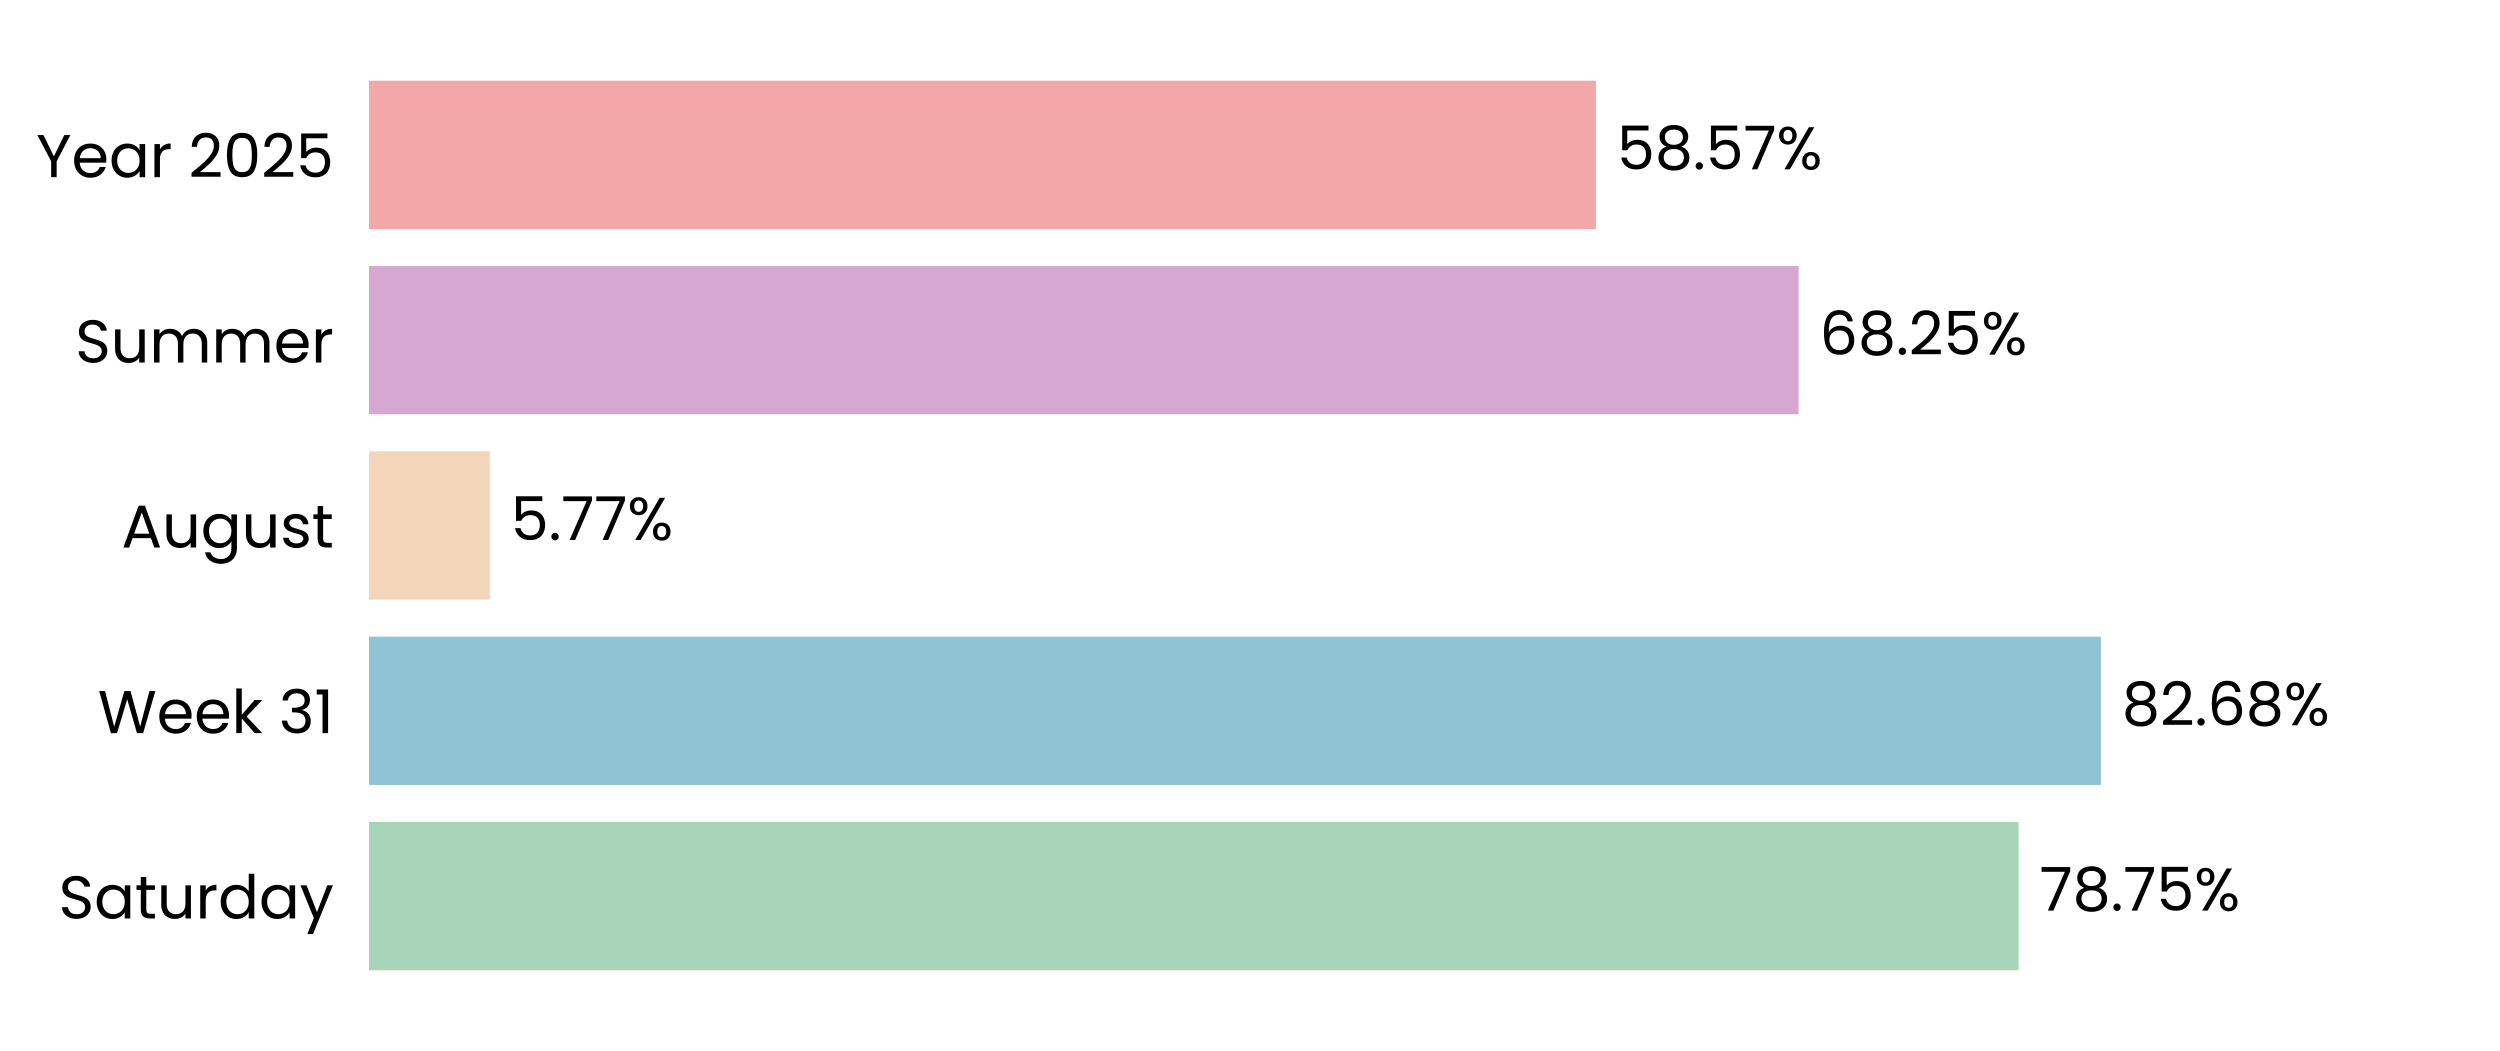
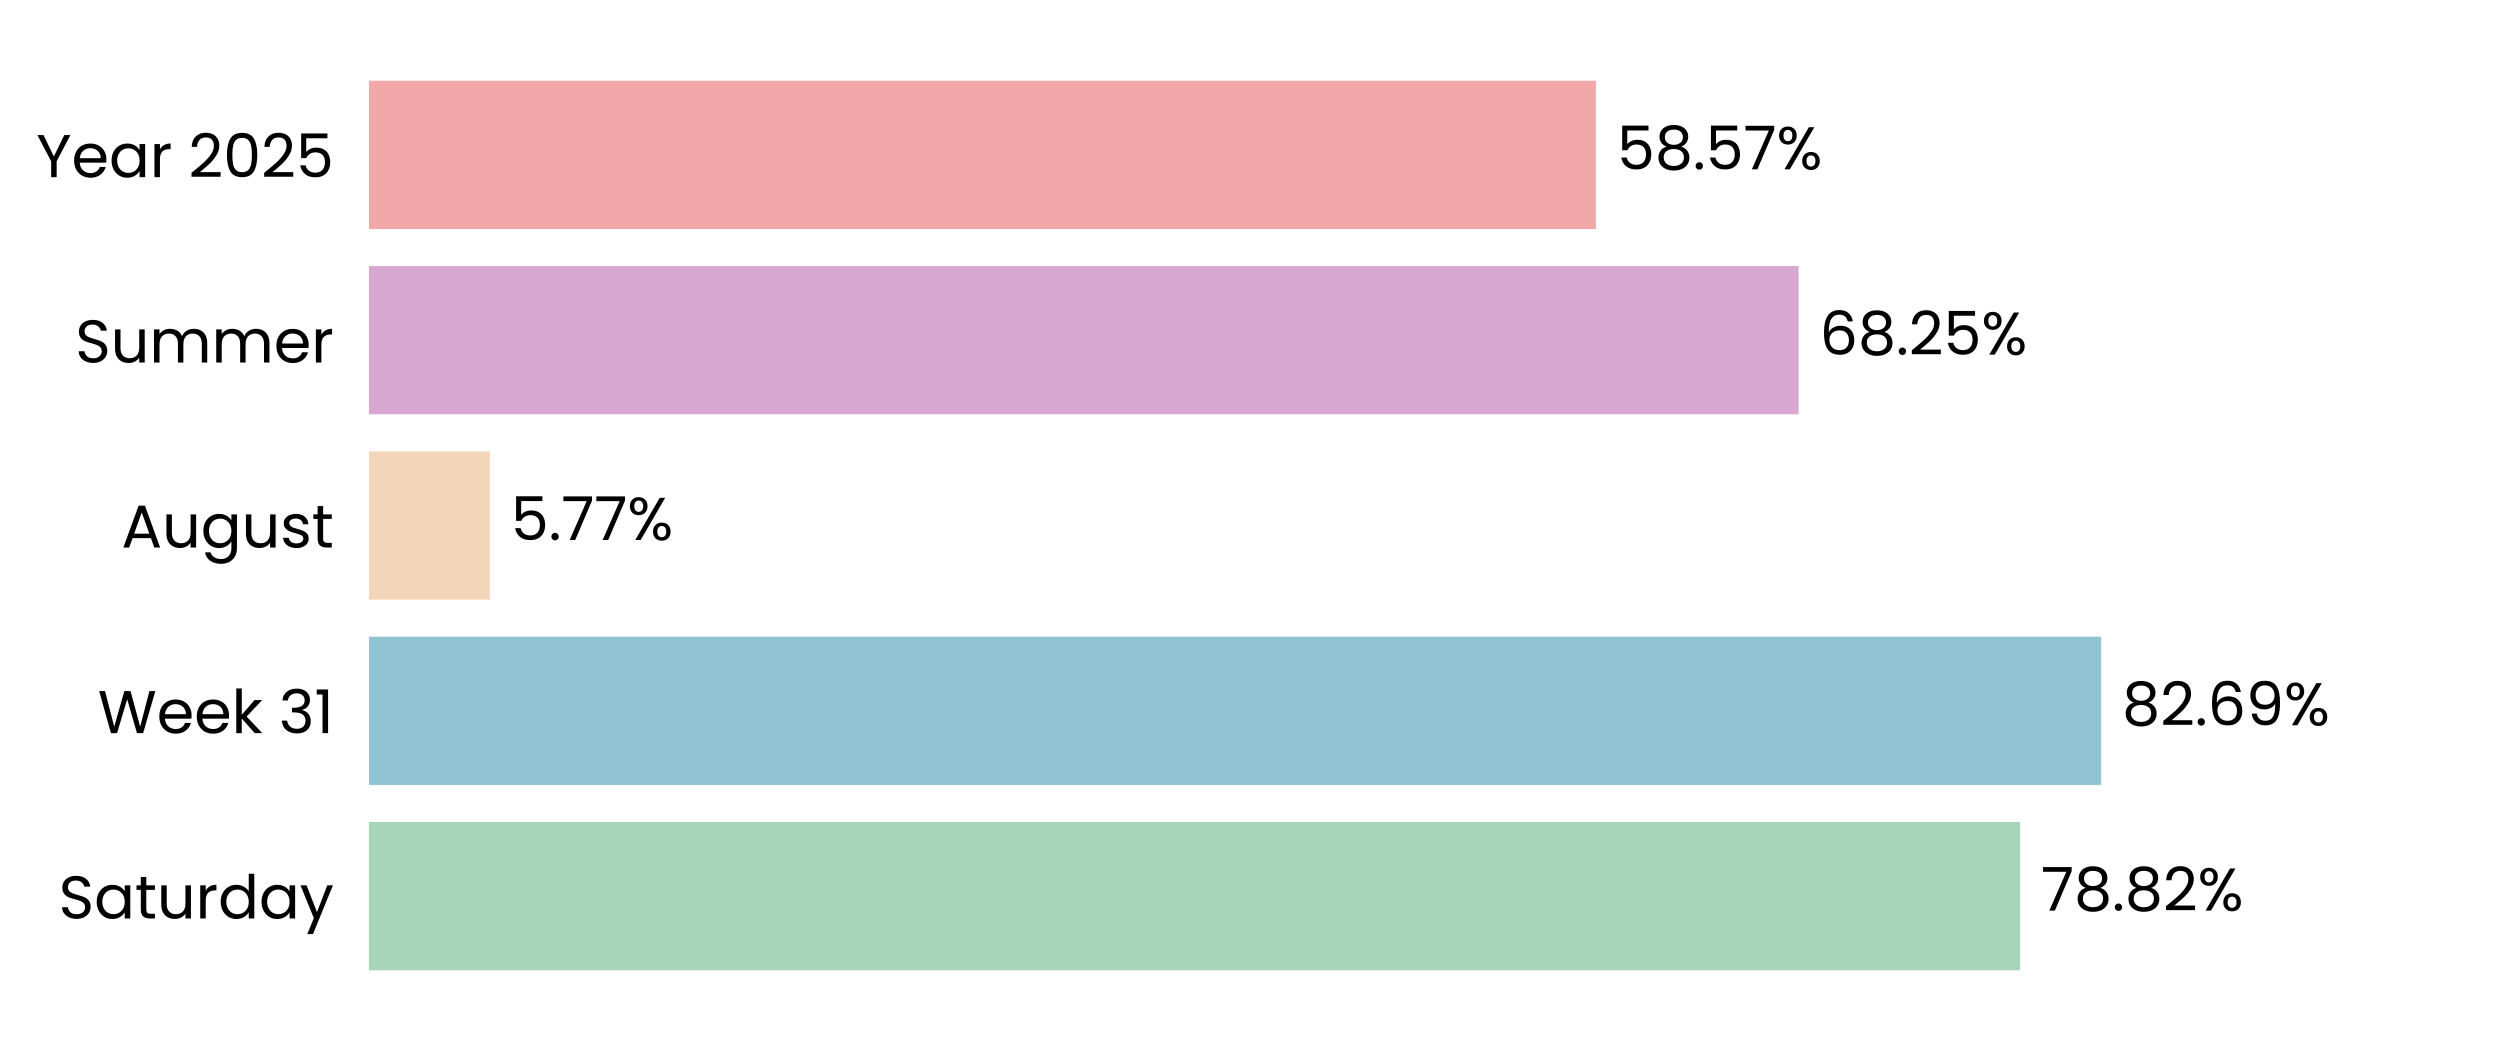
<svg xmlns="http://www.w3.org/2000/svg" xmlns:xlink="http://www.w3.org/1999/xlink" width="496.691pt" height="208.8pt" viewBox="0 0 496.691 208.8" version="1.1">
  <defs>
    <style type="text/css">*{stroke-linejoin: round; stroke-linecap: butt}</style>
  </defs>
  <g id="figure_1">
    <g id="patch_1">
      <path d="M 0 208.8  L 496.691 208.8  L 496.691 0  L 0 0  L 0 208.8  z " style="fill: none" />
    </g>
    <g id="axes_1">
      <g id="patch_2">
        <path d="M 73.311 201.6  L 489.491 201.6  L 489.491 7.2  L 73.311 7.2  L 73.311 201.6  z " style="fill: none" />
      </g>
      <g id="patch_3">
-         <path d="M 73.311 192.764  L 401.053 192.764  L 401.053 163.309  L 73.311 163.309  z " clip-path="url(#pfee8aca65b)" style="fill: #a8d5ba" />
+         <path d="M 73.311 192.764  L 401.342 192.764  L 401.342 163.309  L 73.311 163.309  z " clip-path="url(#pde457564d5)" style="fill: #a8d5ba" />
      </g>
      <g id="patch_4">
-         <path d="M 73.311 155.945  L 417.403 155.945  L 417.403 126.491  L 73.311 126.491  z " clip-path="url(#pfee8aca65b)" style="fill: #90c3d4" />
+         <path d="M 73.311 155.945  L 417.444 155.945  L 417.444 126.491  L 73.311 126.491  z " clip-path="url(#pde457564d5)" style="fill: #90c3d4" />
      </g>
      <g id="patch_5">
-         <path d="M 73.311 119.127  L 97.309 119.127  L 97.309 89.673  L 73.311 89.673  z " clip-path="url(#pfee8aca65b)" style="fill: #f3d6ba" />
+         <path d="M 73.311 119.127  L 97.318 119.127  L 97.318 89.673  L 73.311 89.673  z " clip-path="url(#pde457564d5)" style="fill: #f3d6ba" />
      </g>
      <g id="patch_6">
-         <path d="M 73.311 82.309  L 357.343 82.309  L 357.343 52.855  L 73.311 52.855  z " clip-path="url(#pfee8aca65b)" style="fill: #d6a8d1" />
+         <path d="M 73.311 82.309  L 357.346 82.309  L 357.346 52.855  L 73.311 52.855  z " clip-path="url(#pde457564d5)" style="fill: #d6a8d1" />
      </g>
      <g id="patch_7">
-         <path d="M 73.311 45.491  L 317.076 45.491  L 317.076 16.036  L 73.311 16.036  z " clip-path="url(#pfee8aca65b)" style="fill: #f2a8a8" />
+         <path d="M 73.311 45.491  L 317.077 45.491  L 317.077 16.036  L 73.311 16.036  z " clip-path="url(#pde457564d5)" style="fill: #f2a8a8" />
      </g>
      <g id="matplotlib.axis_1">
        <g id="ytick_1">
          <g id="text_1">
            <g transform="translate(11.65312 182.4764) scale(0.12 -0.12)">
              <defs>
                <path id="Poppins-Regular-53" d="M 1907 -45  Q 1466 -45 1117 112  Q 768 269 569 547  Q 371 826 365 1190  L 986 1190  Q 1018 877 1245 662  Q 1472 448 1907 448  Q 2323 448 2563 656  Q 2803 864 2803 1190  Q 2803 1446 2662 1606  Q 2522 1766 2310 1849  Q 2099 1933 1741 2029  Q 1299 2144 1033 2259  Q 768 2374 579 2620  Q 390 2867 390 3283  Q 390 3648 576 3929  Q 762 4211 1098 4364  Q 1434 4518 1869 4518  Q 2496 4518 2896 4204  Q 3296 3891 3347 3373  L 2707 3373  Q 2675 3629 2438 3824  Q 2202 4019 1811 4019  Q 1446 4019 1216 3830  Q 986 3642 986 3302  Q 986 3059 1123 2905  Q 1261 2752 1462 2672  Q 1664 2592 2029 2490  Q 2470 2368 2739 2249  Q 3008 2131 3200 1884  Q 3392 1638 3392 1216  Q 3392 890 3219 602  Q 3046 314 2707 134  Q 2368 -45 1907 -45  z " transform="scale(0.015625)" />
                <path id="Poppins-Regular-61" d="M 275 1766  Q 275 2304 492 2710  Q 710 3117 1091 3341  Q 1472 3565 1939 3565  Q 2400 3565 2739 3366  Q 3078 3168 3245 2867  L 3245 3507  L 3834 3507  L 3834 0  L 3245 0  L 3245 653  Q 3072 346 2729 144  Q 2387 -58 1933 -58  Q 1466 -58 1088 172  Q 710 403 492 819  Q 275 1235 275 1766  z M 3245 1760  Q 3245 2157 3085 2451  Q 2925 2746 2653 2902  Q 2381 3059 2054 3059  Q 1728 3059 1459 2905  Q 1190 2752 1030 2457  Q 870 2163 870 1766  Q 870 1363 1030 1065  Q 1190 768 1459 611  Q 1728 454 2054 454  Q 2381 454 2653 611  Q 2925 768 3085 1065  Q 3245 1363 3245 1760  z " transform="scale(0.015625)" />
                <path id="Poppins-Regular-74" d="M 1203 3027  L 1203 960  Q 1203 704 1312 598  Q 1421 493 1690 493  L 2118 493  L 2118 0  L 1594 0  Q 1107 0 864 224  Q 621 448 621 960  L 621 3027  L 166 3027  L 166 3507  L 621 3507  L 621 4390  L 1203 4390  L 1203 3507  L 2118 3507  L 2118 3027  L 1203 3027  z " transform="scale(0.015625)" />
                <path id="Poppins-Regular-75" d="M 3603 3507  L 3603 0  L 3021 0  L 3021 518  Q 2854 250 2556 99  Q 2259 -51 1901 -51  Q 1491 -51 1164 118  Q 838 288 649 627  Q 461 966 461 1453  L 461 3507  L 1037 3507  L 1037 1530  Q 1037 1011 1299 732  Q 1562 454 2016 454  Q 2483 454 2752 742  Q 3021 1030 3021 1581  L 3021 3507  L 3603 3507  z " transform="scale(0.015625)" />
                <path id="Poppins-Regular-72" d="M 1075 2938  Q 1229 3238 1513 3404  Q 1798 3571 2208 3571  L 2208 2970  L 2054 2970  Q 1075 2970 1075 1907  L 1075 0  L 493 0  L 493 3507  L 1075 3507  L 1075 2938  z " transform="scale(0.015625)" />
                <path id="Poppins-Regular-64" d="M 275 1766  Q 275 2304 492 2710  Q 710 3117 1091 3341  Q 1472 3565 1946 3565  Q 2355 3565 2707 3376  Q 3059 3187 3245 2880  L 3245 4736  L 3834 4736  L 3834 0  L 3245 0  L 3245 659  Q 3072 346 2733 144  Q 2394 -58 1939 -58  Q 1472 -58 1091 172  Q 710 403 492 819  Q 275 1235 275 1766  z M 3245 1760  Q 3245 2157 3085 2451  Q 2925 2746 2653 2902  Q 2381 3059 2054 3059  Q 1728 3059 1459 2905  Q 1190 2752 1030 2457  Q 870 2163 870 1766  Q 870 1363 1030 1065  Q 1190 768 1459 611  Q 1728 454 2054 454  Q 2381 454 2653 611  Q 2925 768 3085 1065  Q 3245 1363 3245 1760  z " transform="scale(0.015625)" />
                <path id="Poppins-Regular-79" d="M 3514 3507  L 1402 -1651  L 800 -1651  L 1491 38  L 77 3507  L 723 3507  L 1824 666  L 2912 3507  L 3514 3507  z " transform="scale(0.015625)" />
              </defs>
              <use xlink:href="#Poppins-Regular-53" />
              <use xlink:href="#Poppins-Regular-61" transform="translate(58.7 0)" />
              <use xlink:href="#Poppins-Regular-74" transform="translate(126.3 0)" />
              <use xlink:href="#Poppins-Regular-75" transform="translate(162.7 0)" />
              <use xlink:href="#Poppins-Regular-72" transform="translate(226.7 0)" />
              <use xlink:href="#Poppins-Regular-64" transform="translate(264 0)" />
              <use xlink:href="#Poppins-Regular-61" transform="translate(331.5999 0)" />
              <use xlink:href="#Poppins-Regular-79" transform="translate(399.1999 0)" />
            </g>
          </g>
        </g>
        <g id="ytick_2">
          <g id="text_2">
            <g transform="translate(19.42687 145.6582) scale(0.12 -0.12)">
              <defs>
                <path id="Poppins-Regular-57" d="M 6099 4461  L 4806 0  L 4154 0  L 3117 3590  L 2042 0  L 1395 -6  L 147 4461  L 768 4461  L 1741 678  L 2816 4461  L 3469 4461  L 4493 691  L 5472 4461  L 6099 4461  z " transform="scale(0.015625)" />
                <path id="Poppins-Regular-65" d="M 3693 1888  Q 3693 1722 3674 1536  L 870 1536  Q 902 1018 1225 726  Q 1549 435 2010 435  Q 2387 435 2640 611  Q 2893 787 2995 1082  L 3622 1082  Q 3482 576 3059 259  Q 2637 -58 2010 -58  Q 1510 -58 1116 166  Q 723 390 499 803  Q 275 1216 275 1760  Q 275 2304 492 2713  Q 710 3123 1104 3344  Q 1498 3565 2010 3565  Q 2509 3565 2893 3347  Q 3277 3130 3485 2749  Q 3693 2368 3693 1888  z M 3091 2010  Q 3091 2342 2944 2582  Q 2797 2822 2544 2947  Q 2291 3072 1984 3072  Q 1542 3072 1232 2790  Q 922 2509 877 2010  L 3091 2010  z " transform="scale(0.015625)" />
                <path id="Poppins-Regular-6b" d="M 2451 0  L 1075 1549  L 1075 0  L 493 0  L 493 4736  L 1075 4736  L 1075 1952  L 2426 3507  L 3238 3507  L 1587 1760  L 3245 0  L 2451 0  z " transform="scale(0.015625)" />
                <path id="Poppins-Regular-20" transform="scale(0.015625)" />
                <path id="Poppins-Regular-33" d="M 384 3462  Q 429 4051 838 4384  Q 1248 4717 1901 4717  Q 2336 4717 2653 4560  Q 2970 4403 3133 4134  Q 3296 3866 3296 3526  Q 3296 3130 3069 2842  Q 2842 2554 2477 2470  L 2477 2438  Q 2893 2336 3136 2035  Q 3379 1734 3379 1248  Q 3379 883 3212 592  Q 3046 301 2713 134  Q 2381 -32 1914 -32  Q 1235 -32 800 323  Q 365 678 314 1331  L 877 1331  Q 922 947 1190 704  Q 1459 461 1907 461  Q 2355 461 2588 694  Q 2822 928 2822 1299  Q 2822 1779 2502 1990  Q 2182 2202 1536 2202  L 1389 2202  L 1389 2688  L 1542 2688  Q 2131 2694 2432 2883  Q 2733 3072 2733 3469  Q 2733 3808 2512 4013  Q 2291 4218 1882 4218  Q 1485 4218 1241 4013  Q 998 3808 954 3462  L 384 3462  z " transform="scale(0.015625)" />
                <path id="Poppins-Regular-31" d="M 243 4096  L 243 4627  L 1446 4627  L 1446 0  L 858 0  L 858 4096  L 243 4096  z " transform="scale(0.015625)" />
              </defs>
              <use xlink:href="#Poppins-Regular-57" />
              <use xlink:href="#Poppins-Regular-65" transform="translate(97.59999 0)" />
              <use xlink:href="#Poppins-Regular-65" transform="translate(159.6 0)" />
              <use xlink:href="#Poppins-Regular-6b" transform="translate(221.6 0)" />
              <use xlink:href="#Poppins-Regular-20" transform="translate(273.0999 0)" />
              <use xlink:href="#Poppins-Regular-33" transform="translate(299.7999 0)" />
              <use xlink:href="#Poppins-Regular-31" transform="translate(358.6999 0)" />
            </g>
          </g>
        </g>
        <g id="ytick_3">
          <g id="text_3">
            <g transform="translate(24.11812 108.78) scale(0.12 -0.12)">
              <defs>
                <path id="Poppins-Regular-41" d="M 3130 992  L 1184 992  L 826 0  L 211 0  L 1824 4435  L 2496 4435  L 4102 0  L 3488 0  L 3130 992  z M 2963 1466  L 2157 3718  L 1350 1466  L 2963 1466  z " transform="scale(0.015625)" />
                <path id="Poppins-Regular-67" d="M 1939 3565  Q 2394 3565 2736 3366  Q 3078 3168 3245 2867  L 3245 3507  L 3834 3507  L 3834 -77  Q 3834 -557 3629 -931  Q 3424 -1306 3043 -1517  Q 2662 -1728 2157 -1728  Q 1466 -1728 1005 -1401  Q 544 -1075 461 -512  L 1037 -512  Q 1133 -832 1433 -1027  Q 1734 -1222 2157 -1222  Q 2637 -1222 2941 -921  Q 3245 -621 3245 -77  L 3245 659  Q 3072 352 2733 147  Q 2394 -58 1939 -58  Q 1472 -58 1091 172  Q 710 403 492 819  Q 275 1235 275 1766  Q 275 2304 492 2710  Q 710 3117 1091 3341  Q 1472 3565 1939 3565  z M 3245 1760  Q 3245 2157 3085 2451  Q 2925 2746 2653 2902  Q 2381 3059 2054 3059  Q 1728 3059 1459 2905  Q 1190 2752 1030 2457  Q 870 2163 870 1766  Q 870 1363 1030 1065  Q 1190 768 1459 611  Q 1728 454 2054 454  Q 2381 454 2653 611  Q 2925 768 3085 1065  Q 3245 1363 3245 1760  z " transform="scale(0.015625)" />
                <path id="Poppins-Regular-73" d="M 1734 -58  Q 1331 -58 1011 80  Q 691 218 505 464  Q 320 710 301 1030  L 902 1030  Q 928 768 1149 601  Q 1370 435 1728 435  Q 2061 435 2253 582  Q 2445 730 2445 954  Q 2445 1184 2240 1296  Q 2035 1408 1606 1517  Q 1216 1619 969 1724  Q 723 1830 547 2038  Q 371 2246 371 2586  Q 371 2854 531 3078  Q 691 3302 985 3433  Q 1280 3565 1658 3565  Q 2240 3565 2598 3270  Q 2957 2976 2982 2464  L 2400 2464  Q 2381 2739 2179 2905  Q 1978 3072 1638 3072  Q 1325 3072 1139 2937  Q 954 2803 954 2586  Q 954 2413 1066 2301  Q 1178 2189 1347 2121  Q 1517 2054 1818 1971  Q 2195 1869 2432 1769  Q 2669 1670 2838 1472  Q 3008 1274 3014 954  Q 3014 666 2854 435  Q 2694 205 2403 73  Q 2112 -58 1734 -58  z " transform="scale(0.015625)" />
              </defs>
              <use xlink:href="#Poppins-Regular-41" />
              <use xlink:href="#Poppins-Regular-75" transform="translate(67.39999 0)" />
              <use xlink:href="#Poppins-Regular-67" transform="translate(131.4 0)" />
              <use xlink:href="#Poppins-Regular-75" transform="translate(199 0)" />
              <use xlink:href="#Poppins-Regular-73" transform="translate(263 0)" />
              <use xlink:href="#Poppins-Regular-74" transform="translate(315.2 0)" />
            </g>
          </g>
        </g>
        <g id="ytick_4">
          <g id="text_4">
            <g transform="translate(14.95125 72.02182) scale(0.12 -0.12)">
              <defs>
                <path id="Poppins-Regular-6d" d="M 4710 3571  Q 5120 3571 5440 3401  Q 5760 3232 5945 2893  Q 6131 2554 6131 2067  L 6131 0  L 5555 0  L 5555 1984  Q 5555 2509 5296 2787  Q 5037 3066 4595 3066  Q 4141 3066 3872 2774  Q 3603 2483 3603 1933  L 3603 0  L 3027 0  L 3027 1984  Q 3027 2509 2768 2787  Q 2509 3066 2067 3066  Q 1613 3066 1344 2774  Q 1075 2483 1075 1933  L 1075 0  L 493 0  L 493 3507  L 1075 3507  L 1075 3002  Q 1248 3277 1539 3424  Q 1830 3571 2182 3571  Q 2624 3571 2963 3372  Q 3302 3174 3469 2790  Q 3616 3162 3955 3366  Q 4294 3571 4710 3571  z " transform="scale(0.015625)" />
              </defs>
              <use xlink:href="#Poppins-Regular-53" />
              <use xlink:href="#Poppins-Regular-75" transform="translate(58.7 0)" />
              <use xlink:href="#Poppins-Regular-6d" transform="translate(122.7 0)" />
              <use xlink:href="#Poppins-Regular-6d" transform="translate(225.7 0)" />
              <use xlink:href="#Poppins-Regular-65" transform="translate(328.7 0)" />
              <use xlink:href="#Poppins-Regular-72" transform="translate(390.6999 0)" />
            </g>
          </g>
        </g>
        <g id="ytick_5">
          <g id="text_5">
            <g transform="translate(7.2 35.20364) scale(0.12 -0.12)">
              <defs>
                <path id="Poppins-Regular-59" d="M 3616 4461  L 2163 1683  L 2163 0  L 1581 0  L 1581 1683  L 122 4461  L 768 4461  L 1869 2202  L 2970 4461  L 3616 4461  z " transform="scale(0.015625)" />
                <path id="Poppins-Regular-32" d="M 326 467  Q 1139 1120 1600 1539  Q 2061 1958 2377 2416  Q 2694 2874 2694 3315  Q 2694 3731 2492 3971  Q 2291 4211 1843 4211  Q 1408 4211 1168 3939  Q 928 3667 909 3213  L 346 3213  Q 371 3930 780 4320  Q 1190 4710 1837 4710  Q 2496 4710 2883 4345  Q 3270 3981 3270 3341  Q 3270 2810 2953 2307  Q 2637 1805 2233 1424  Q 1830 1043 1203 538  L 3405 538  L 3405 51  L 326 51  L 326 467  z " transform="scale(0.015625)" />
                <path id="Poppins-Regular-30" d="M 397 2362  Q 397 3462 755 4080  Q 1114 4698 2010 4698  Q 2899 4698 3257 4080  Q 3616 3462 3616 2362  Q 3616 1242 3257 621  Q 2899 0 2010 0  Q 1114 0 755 621  Q 397 1242 397 2362  z M 3040 2362  Q 3040 2918 2966 3305  Q 2893 3693 2665 3929  Q 2438 4166 2010 4166  Q 1574 4166 1347 3929  Q 1120 3693 1046 3305  Q 973 2918 973 2362  Q 973 1786 1046 1395  Q 1120 1005 1347 768  Q 1574 531 2010 531  Q 2438 531 2665 768  Q 2893 1005 2966 1395  Q 3040 1786 3040 2362  z " transform="scale(0.015625)" />
                <path id="Poppins-Regular-35" d="M 3347 4122  L 1101 4122  L 1101 2662  Q 1248 2867 1536 2998  Q 1824 3130 2157 3130  Q 2688 3130 3021 2909  Q 3354 2688 3498 2339  Q 3642 1990 3642 1600  Q 3642 1139 3469 774  Q 3296 410 2941 198  Q 2586 -13 2061 -13  Q 1389 -13 973 332  Q 557 678 467 1254  L 1037 1254  Q 1120 890 1389 685  Q 1658 480 2067 480  Q 2573 480 2829 784  Q 3085 1088 3085 1587  Q 3085 2086 2829 2358  Q 2573 2630 2074 2630  Q 1734 2630 1481 2467  Q 1229 2304 1114 2022  L 563 2022  L 563 4634  L 3347 4634  L 3347 4122  z " transform="scale(0.015625)" />
              </defs>
              <use xlink:href="#Poppins-Regular-59" />
              <use xlink:href="#Poppins-Regular-65" transform="translate(58.39999 0)" />
              <use xlink:href="#Poppins-Regular-61" transform="translate(120.4 0)" />
              <use xlink:href="#Poppins-Regular-72" transform="translate(188 0)" />
              <use xlink:href="#Poppins-Regular-20" transform="translate(225.3 0)" />
              <use xlink:href="#Poppins-Regular-32" transform="translate(252 0)" />
              <use xlink:href="#Poppins-Regular-30" transform="translate(309.4999 0)" />
              <use xlink:href="#Poppins-Regular-32" transform="translate(372.2999 0)" />
              <use xlink:href="#Poppins-Regular-35" transform="translate(429.7999 0)" />
            </g>
          </g>
        </g>
      </g>
      <g id="text_6">
-         <g transform="translate(405.2148 180.9164) scale(0.12 -0.12)">
+         <g transform="translate(405.5038 180.9164) scale(0.12 -0.12)">
          <defs>
            <path id="Poppins-Regular-37" d="M 3245 4173  L 1466 0  L 877 0  L 2682 4115  L 211 4115  L 211 4614  L 3245 4614  L 3245 4173  z " transform="scale(0.015625)" />
            <path id="Poppins-Regular-38" d="M 1242 2406  Q 883 2547 691 2816  Q 499 3085 499 3469  Q 499 3814 672 4092  Q 845 4371 1187 4534  Q 1530 4698 2016 4698  Q 2502 4698 2844 4534  Q 3187 4371 3363 4092  Q 3539 3814 3539 3469  Q 3539 3098 3340 2819  Q 3142 2541 2797 2406  Q 3194 2285 3427 1981  Q 3661 1677 3661 1248  Q 3661 832 3456 521  Q 3251 211 2876 41  Q 2502 -128 2016 -128  Q 1530 -128 1162 41  Q 794 211 589 521  Q 384 832 384 1248  Q 384 1677 614 1984  Q 845 2291 1242 2406  z M 2976 3398  Q 2976 3789 2720 4000  Q 2464 4211 2016 4211  Q 1574 4211 1318 4000  Q 1062 3789 1062 3392  Q 1062 3034 1328 2816  Q 1594 2598 2016 2598  Q 2445 2598 2710 2819  Q 2976 3040 2976 3398  z M 2016 2150  Q 1542 2150 1241 1929  Q 941 1709 941 1267  Q 941 858 1232 608  Q 1523 358 2016 358  Q 2509 358 2797 608  Q 3085 858 3085 1267  Q 3085 1696 2790 1923  Q 2496 2150 2016 2150  z " transform="scale(0.015625)" />
            <path id="Poppins-Regular-2e" d="M 678 -38  Q 512 -38 397 77  Q 282 192 282 358  Q 282 525 397 640  Q 512 755 678 755  Q 838 755 950 640  Q 1062 525 1062 358  Q 1062 192 950 77  Q 838 -38 678 -38  z " transform="scale(0.015625)" />
            <path id="Poppins-Regular-25" d="M 269 3584  Q 269 4019 531 4278  Q 794 4538 1203 4538  Q 1613 4538 1875 4278  Q 2138 4019 2138 3584  Q 2138 3142 1875 2883  Q 1613 2624 1203 2624  Q 794 2624 531 2883  Q 269 3142 269 3584  z M 4006 4467  L 1414 0  L 838 0  L 3430 4467  L 4006 4467  z M 1203 4179  Q 986 4179 861 4028  Q 736 3878 736 3584  Q 736 3290 861 3136  Q 986 2982 1203 2982  Q 1421 2982 1549 3139  Q 1677 3296 1677 3584  Q 1677 3878 1549 4028  Q 1421 4179 1203 4179  z M 2720 883  Q 2720 1325 2982 1584  Q 3245 1843 3654 1843  Q 4064 1843 4323 1584  Q 4582 1325 4582 883  Q 4582 448 4323 185  Q 4064 -77 3654 -77  Q 3245 -77 2982 182  Q 2720 442 2720 883  z M 3648 1478  Q 3430 1478 3302 1328  Q 3174 1178 3174 883  Q 3174 595 3302 444  Q 3430 294 3648 294  Q 3866 294 3994 444  Q 4122 595 4122 883  Q 4122 1178 3994 1328  Q 3866 1478 3648 1478  z " transform="scale(0.015625)" />
          </defs>
          <use xlink:href="#Poppins-Regular-37" />
          <use xlink:href="#Poppins-Regular-38" transform="translate(54.59999 0)" />
          <use xlink:href="#Poppins-Regular-2e" transform="translate(117.7 0)" />
-           <use xlink:href="#Poppins-Regular-37" transform="translate(138.7 0)" />
-           <use xlink:href="#Poppins-Regular-35" transform="translate(193.3 0)" />
-           <use xlink:href="#Poppins-Regular-25" transform="translate(256.0999 0)" />
+           <use xlink:href="#Poppins-Regular-38" transform="translate(138.7 0)" />
+           <use xlink:href="#Poppins-Regular-32" transform="translate(201.8 0)" />
+           <use xlink:href="#Poppins-Regular-25" transform="translate(259.2999 0)" />
        </g>
      </g>
      <g id="text_7">
-         <g transform="translate(421.5647 144.0982) scale(0.12 -0.12)">
+         <g transform="translate(421.606 144.0982) scale(0.12 -0.12)">
          <defs>
            <path id="Poppins-Regular-36" d="M 2976 3526  Q 2835 4237 2099 4237  Q 1530 4237 1248 3798  Q 966 3360 973 2355  Q 1120 2688 1462 2877  Q 1805 3066 2227 3066  Q 2886 3066 3280 2656  Q 3674 2246 3674 1523  Q 3674 1088 3504 742  Q 3334 397 2992 192  Q 2650 -13 2163 -13  Q 1504 -13 1133 281  Q 762 576 614 1094  Q 467 1613 467 2374  Q 467 4723 2106 4723  Q 2733 4723 3091 4384  Q 3450 4045 3514 3526  L 2976 3526  z M 2106 2573  Q 1830 2573 1587 2461  Q 1344 2349 1193 2121  Q 1043 1894 1043 1568  Q 1043 1082 1324 778  Q 1606 474 2131 474  Q 2579 474 2844 752  Q 3110 1030 3110 1504  Q 3110 2003 2854 2288  Q 2598 2573 2106 2573  z " transform="scale(0.015625)" />
+             <path id="Poppins-Regular-39" d="M 1146 1242  Q 1210 877 1443 678  Q 1677 480 2074 480  Q 2605 480 2857 896  Q 3110 1312 3098 2298  Q 2963 2010 2649 1846  Q 2336 1683 1952 1683  Q 1523 1683 1187 1859  Q 851 2035 659 2374  Q 467 2714 467 3194  Q 467 3878 864 4297  Q 1261 4717 1990 4717  Q 2886 4717 3248 4134  Q 3610 3552 3610 2400  Q 3610 1594 3466 1069  Q 3322 544 2979 269  Q 2637 -6 2042 -6  Q 1389 -6 1024 346  Q 659 698 608 1242  L 1146 1242  z M 2048 2176  Q 2477 2176 2752 2441  Q 3027 2707 3027 3162  Q 3027 3642 2758 3936  Q 2490 4230 2003 4230  Q 1555 4230 1289 3948  Q 1024 3667 1024 3206  Q 1024 2739 1286 2457  Q 1549 2176 2048 2176  z " transform="scale(0.015625)" />
          </defs>
          <use xlink:href="#Poppins-Regular-38" />
          <use xlink:href="#Poppins-Regular-32" transform="translate(63.09999 0)" />
          <use xlink:href="#Poppins-Regular-2e" transform="translate(120.6 0)" />
          <use xlink:href="#Poppins-Regular-36" transform="translate(141.6 0)" />
-           <use xlink:href="#Poppins-Regular-38" transform="translate(205.0999 0)" />
-           <use xlink:href="#Poppins-Regular-25" transform="translate(268.1999 0)" />
+           <use xlink:href="#Poppins-Regular-39" transform="translate(205.0999 0)" />
+           <use xlink:href="#Poppins-Regular-25" transform="translate(268.0999 0)" />
        </g>
      </g>
      <g id="text_8">
-         <g transform="translate(101.4705 107.28) scale(0.12 -0.12)">
+         <g transform="translate(101.4798 107.28) scale(0.12 -0.12)">
          <use xlink:href="#Poppins-Regular-35" />
          <use xlink:href="#Poppins-Regular-2e" transform="translate(62.79999 0)" />
          <use xlink:href="#Poppins-Regular-37" transform="translate(83.79997 0)" />
          <use xlink:href="#Poppins-Regular-37" transform="translate(138.4 0)" />
          <use xlink:href="#Poppins-Regular-25" transform="translate(193 0)" />
        </g>
      </g>
      <g id="text_9">
-         <g transform="translate(361.5046 70.46182) scale(0.12 -0.12)">
+         <g transform="translate(361.5077 70.46182) scale(0.12 -0.12)">
          <use xlink:href="#Poppins-Regular-36" />
          <use xlink:href="#Poppins-Regular-38" transform="translate(63.49999 0)" />
          <use xlink:href="#Poppins-Regular-2e" transform="translate(126.6 0)" />
          <use xlink:href="#Poppins-Regular-32" transform="translate(147.6 0)" />
          <use xlink:href="#Poppins-Regular-35" transform="translate(205.0999 0)" />
          <use xlink:href="#Poppins-Regular-25" transform="translate(267.8999 0)" />
        </g>
      </g>
      <g id="text_10">
-         <g transform="translate(321.2377 33.64364) scale(0.12 -0.12)">
+         <g transform="translate(321.2384 33.64364) scale(0.12 -0.12)">
          <use xlink:href="#Poppins-Regular-35" />
          <use xlink:href="#Poppins-Regular-38" transform="translate(62.79999 0)" />
          <use xlink:href="#Poppins-Regular-2e" transform="translate(125.9 0)" />
          <use xlink:href="#Poppins-Regular-35" transform="translate(146.9 0)" />
          <use xlink:href="#Poppins-Regular-37" transform="translate(209.7 0)" />
          <use xlink:href="#Poppins-Regular-25" transform="translate(264.2999 0)" />
        </g>
      </g>
    </g>
  </g>
  <defs>
-     <clipPath id="pfee8aca65b">
+     <clipPath id="pde457564d5">
      <rect x="73.311" y="7.2" width="416.18" height="194.4" />
    </clipPath>
  </defs>
</svg>
